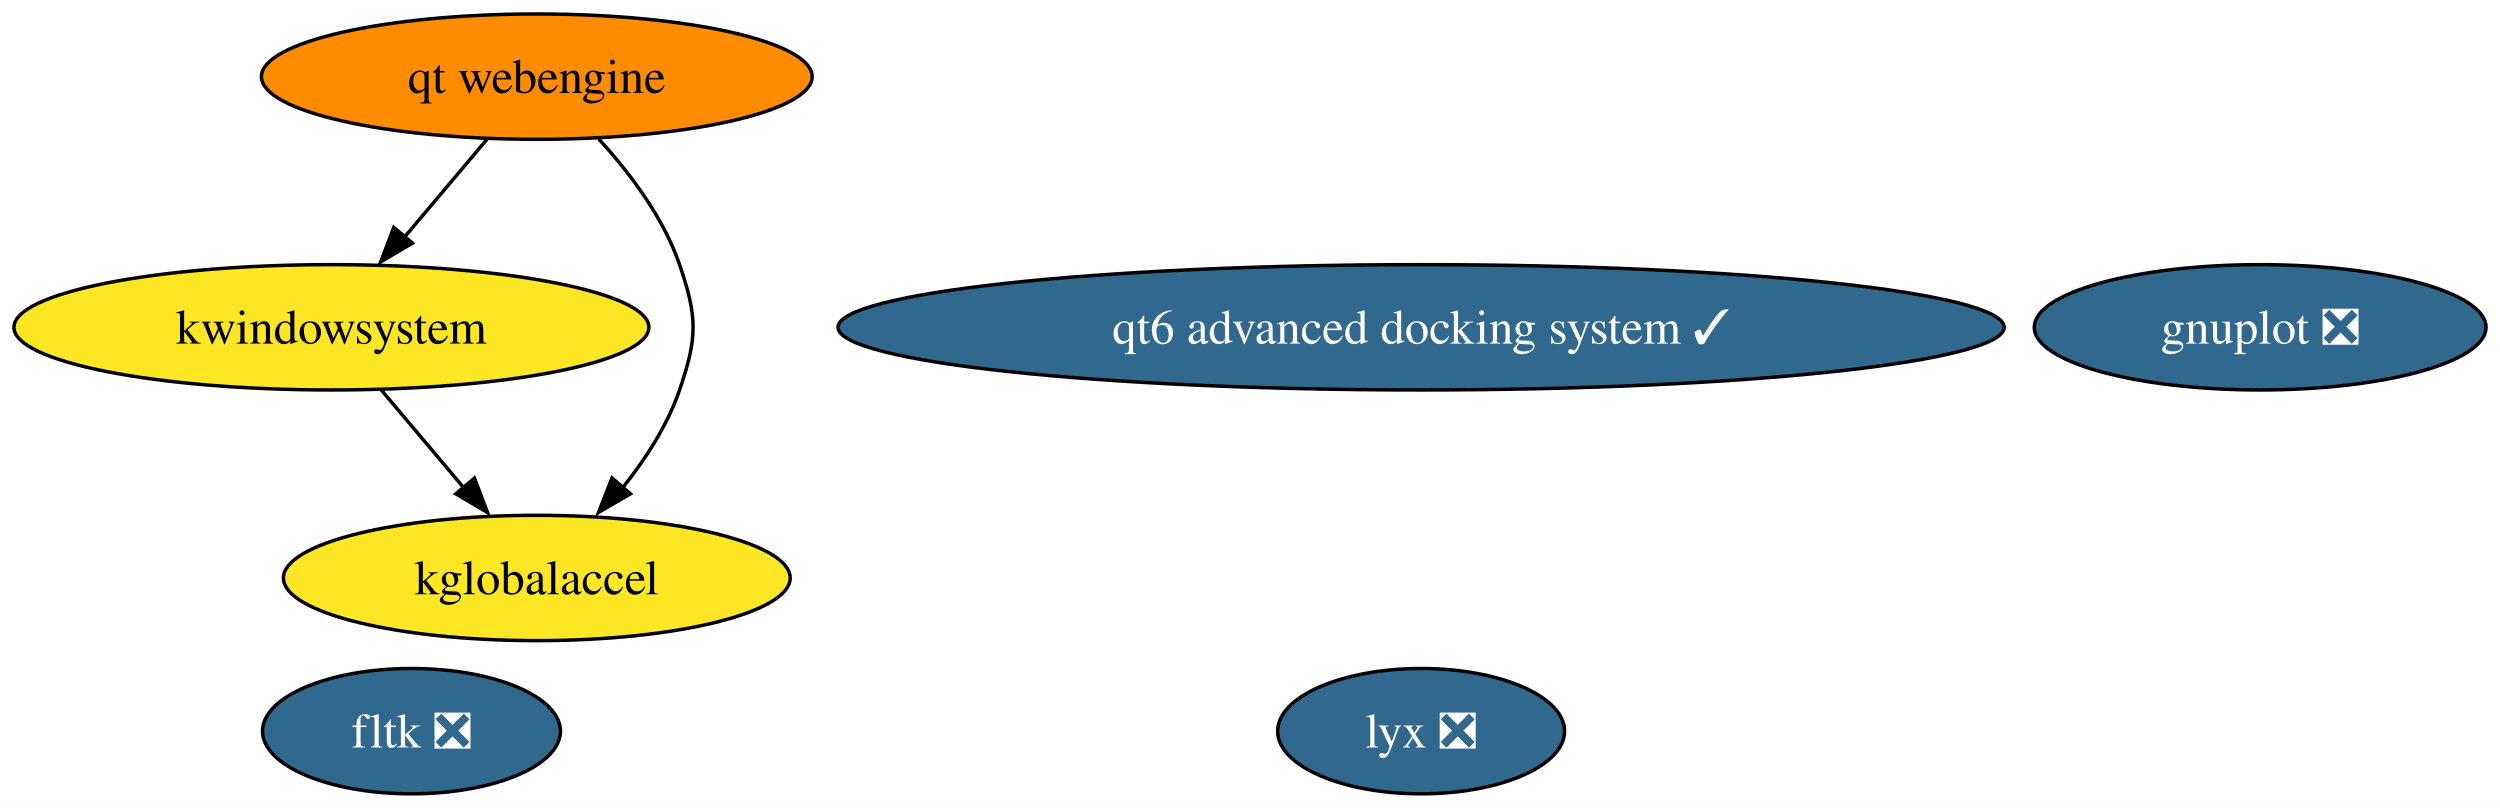
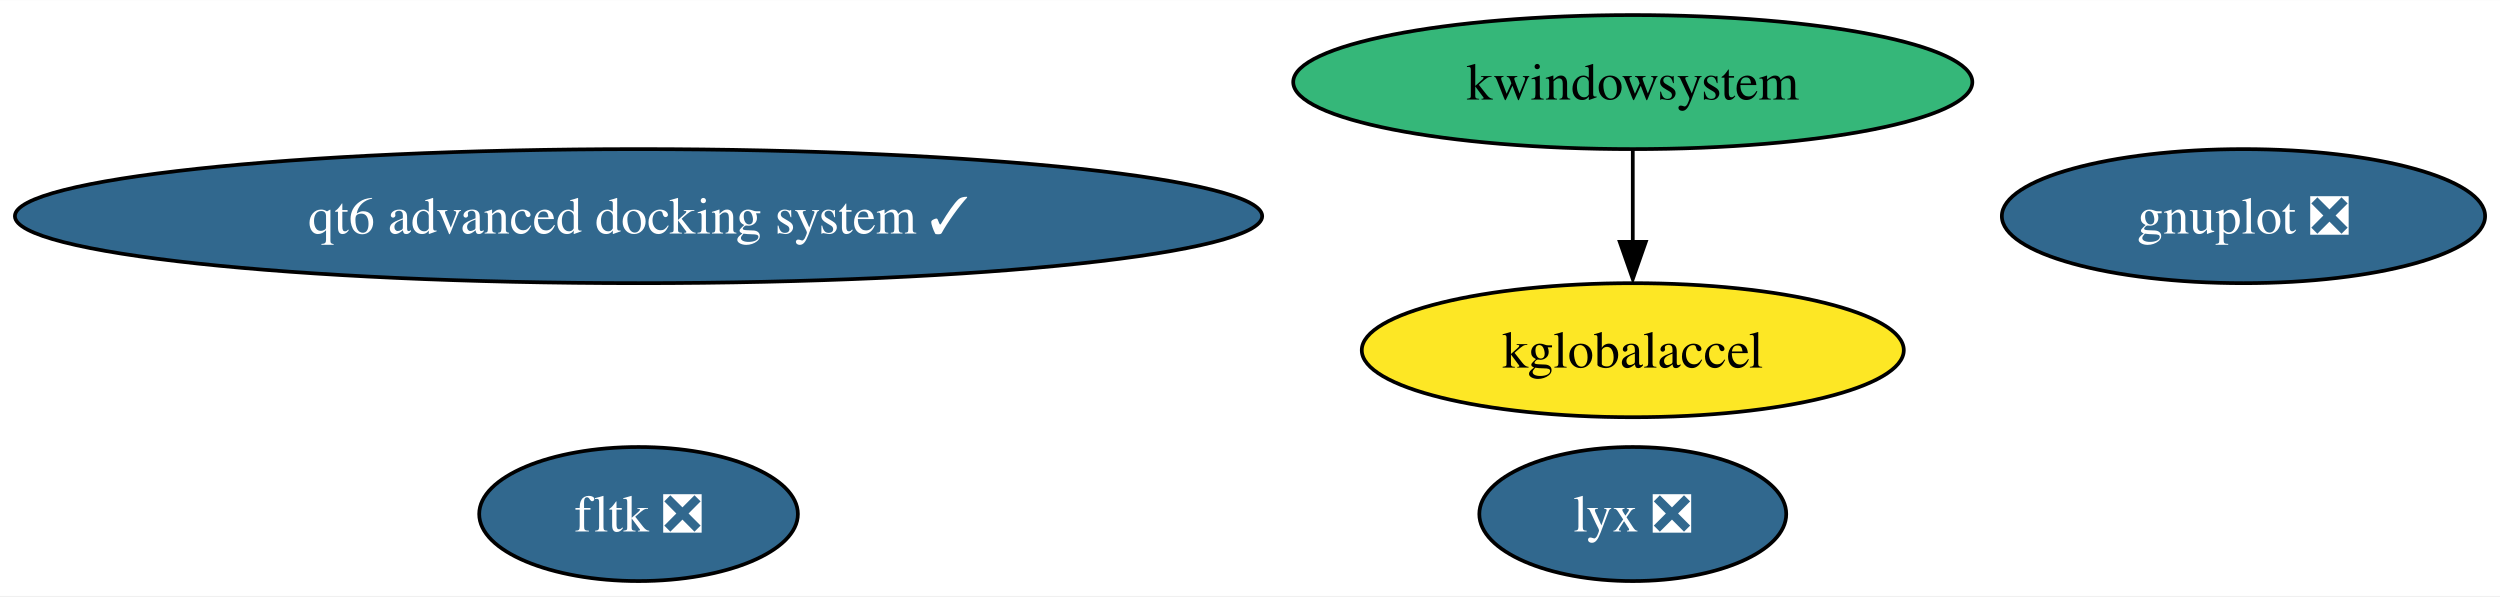
- <svg xmlns="http://www.w3.org/2000/svg" xmlns:xlink="http://www.w3.org/1999/xlink" width="718pt" height="232pt" viewBox="0.00 0.00 718.08 232.00">
-   <g id="graph0" class="graph" transform="scale(1 1) rotate(0) translate(4 228)">
-     <polygon fill="white" stroke="none" points="-4,4 -4,-228 714.08,-228 714.08,4 -4,4" />
+ <svg xmlns="http://www.w3.org/2000/svg" xmlns:xlink="http://www.w3.org/1999/xlink" width="671pt" height="160pt" viewBox="0.00 0.00 671.37 160.00">
+   <g id="graph0" class="graph" transform="scale(1 1) rotate(0) translate(4 156)">
+     <polygon fill="white" stroke="none" points="-4,4 -4,-156 667.37,-156 667.37,4 -4,4" />
    <g id="node1" class="node">
      <g id="a_node1">
        <a xlink:href="https://github.com/conda-forge/gnuplot-feedstock/pull/51" xlink:title="gnuplot ❎">
-           <ellipse fill="#31688e" stroke="black" cx="645.19" cy="-134" rx="64.89" ry="18" />
-           <text text-anchor="middle" x="645.19" y="-129.32" font-family="Times,serif" font-size="14.00" fill="white">gnuplot ❎</text>
+           <ellipse fill="#31688e" stroke="black" cx="598.48" cy="-98" rx="64.89" ry="18" />
+           <text text-anchor="middle" x="598.48" y="-93.33" font-family="Times,serif" font-size="14.00" fill="white">gnuplot ❎</text>
        </a>
      </g>
    </g>
    <g id="node2" class="node">
      <g id="a_node2">
        <a xlink:href="https://github.com/conda-forge/fltk-feedstock/pull/17" xlink:title="fltk ❎">
-           <ellipse fill="#31688e" stroke="black" cx="114.19" cy="-18" rx="42.79" ry="18" />
-           <text text-anchor="middle" x="114.19" y="-13.32" font-family="Times,serif" font-size="14.00" fill="white">fltk ❎</text>
+           <ellipse fill="#31688e" stroke="black" cx="167.48" cy="-18" rx="42.79" ry="18" />
+           <text text-anchor="middle" x="167.48" y="-13.32" font-family="Times,serif" font-size="14.00" fill="white">fltk ❎</text>
        </a>
      </g>
    </g>
    <g id="node3" class="node">
      <g id="a_node3">
        <a xlink:href="https://github.com/conda-forge/kwindowsystem-feedstock" xlink:title="kwindowsystem">
-           <ellipse fill="#fde725" stroke="black" cx="91.19" cy="-134" rx="91.19" ry="18" />
-           <text text-anchor="middle" x="91.19" y="-129.32" font-family="Times,serif" font-size="14.00">kwindowsystem</text>
+           <ellipse fill="#35b779" stroke="black" cx="434.48" cy="-134" rx="91.19" ry="18" />
+           <text text-anchor="middle" x="434.48" y="-129.32" font-family="Times,serif" font-size="14.00">kwindowsystem</text>
        </a>
      </g>
    </g>
    <g id="node4" class="node">
      <g id="a_node4">
        <a xlink:href="https://github.com/conda-forge/kglobalaccel-feedstock" xlink:title="kglobalaccel">
-           <ellipse fill="#fde725" stroke="black" cx="150.19" cy="-62" rx="72.78" ry="18" />
-           <text text-anchor="middle" x="150.19" y="-57.33" font-family="Times,serif" font-size="14.00">kglobalaccel</text>
+           <ellipse fill="#fde725" stroke="black" cx="434.48" cy="-62" rx="72.78" ry="18" />
+           <text text-anchor="middle" x="434.48" y="-57.33" font-family="Times,serif" font-size="14.00">kglobalaccel</text>
        </a>
      </g>
    </g>
    <g id="edge1" class="edge">
-       <path fill="none" stroke="black" d="M105.47,-116.05C112.58,-107.63 121.3,-97.28 129.15,-87.97" />
-       <polygon fill="black" stroke="black" points="132.27,-90.69 136.04,-80.79 126.92,-86.18 132.27,-90.69" />
+       <path fill="none" stroke="black" d="M434.48,-115.7C434.48,-108.24 434.48,-99.32 434.48,-90.97" />
+       <polygon fill="black" stroke="black" points="437.98,-91.1 434.48,-81.1 430.98,-91.1 437.98,-91.1" />
    </g>
    <g id="node5" class="node">
      <g id="a_node5">
        <a xlink:href="https://github.com/conda-forge/lyx-feedstock/pull/9" xlink:title="lyx ❎">
-           <ellipse fill="#31688e" stroke="black" cx="404.19" cy="-18" rx="41.21" ry="18" />
-           <text text-anchor="middle" x="404.19" y="-13.32" font-family="Times,serif" font-size="14.00" fill="white">lyx ❎</text>
+           <ellipse fill="#31688e" stroke="black" cx="434.48" cy="-18" rx="41.21" ry="18" />
+           <text text-anchor="middle" x="434.48" y="-13.32" font-family="Times,serif" font-size="14.00" fill="white">lyx ❎</text>
        </a>
      </g>
    </g>
    <g id="node6" class="node">
      <g id="a_node6">
-         <a xlink:href="https://github.com/conda-forge/qt-webengine-feedstock" xlink:title="qt webengine">
-           <ellipse fill="#ff8c00" stroke="black" cx="150.19" cy="-206" rx="79.09" ry="18" />
-           <text text-anchor="middle" x="150.19" y="-201.32" font-family="Times,serif" font-size="14.00">qt webengine</text>
-         </a>
-       </g>
-     </g>
-     <g id="edge2" class="edge">
-       <path fill="none" stroke="black" d="M135.91,-188.05C128.81,-179.63 120.09,-169.28 112.24,-159.97" />
-       <polygon fill="black" stroke="black" points="114.46,-158.18 105.34,-152.79 109.11,-162.69 114.46,-158.18" />
-     </g>
-     <g id="edge3" class="edge">
-       <path fill="none" stroke="black" d="M167.93,-188.15C176.76,-178.51 186.53,-165.65 191.19,-152 196.37,-136.86 196.37,-131.14 191.19,-116 187.77,-105.98 181.59,-96.38 175.05,-88.17" />
-       <polygon fill="black" stroke="black" points="177.1,-86.17 167.93,-80.85 171.78,-90.73 177.1,-86.17" />
-     </g>
-     <g id="node7" class="node">
-       <g id="a_node7">
        <a xlink:href="https://github.com/conda-forge/qt6-advanced-docking-system-feedstock/pull/9" xlink:title="qt6 advanced docking system ✓">
-           <ellipse fill="#31688e" stroke="black" cx="404.19" cy="-134" rx="167.48" ry="18" />
-           <text text-anchor="middle" x="404.19" y="-129.32" font-family="Times,serif" font-size="14.00" fill="white">qt6 advanced docking system ✓</text>
+           <ellipse fill="#31688e" stroke="black" cx="167.48" cy="-98" rx="167.48" ry="18" />
+           <text text-anchor="middle" x="167.48" y="-93.33" font-family="Times,serif" font-size="14.00" fill="white">qt6 advanced docking system ✓</text>
        </a>
      </g>
    </g>
  </g>
</svg>
